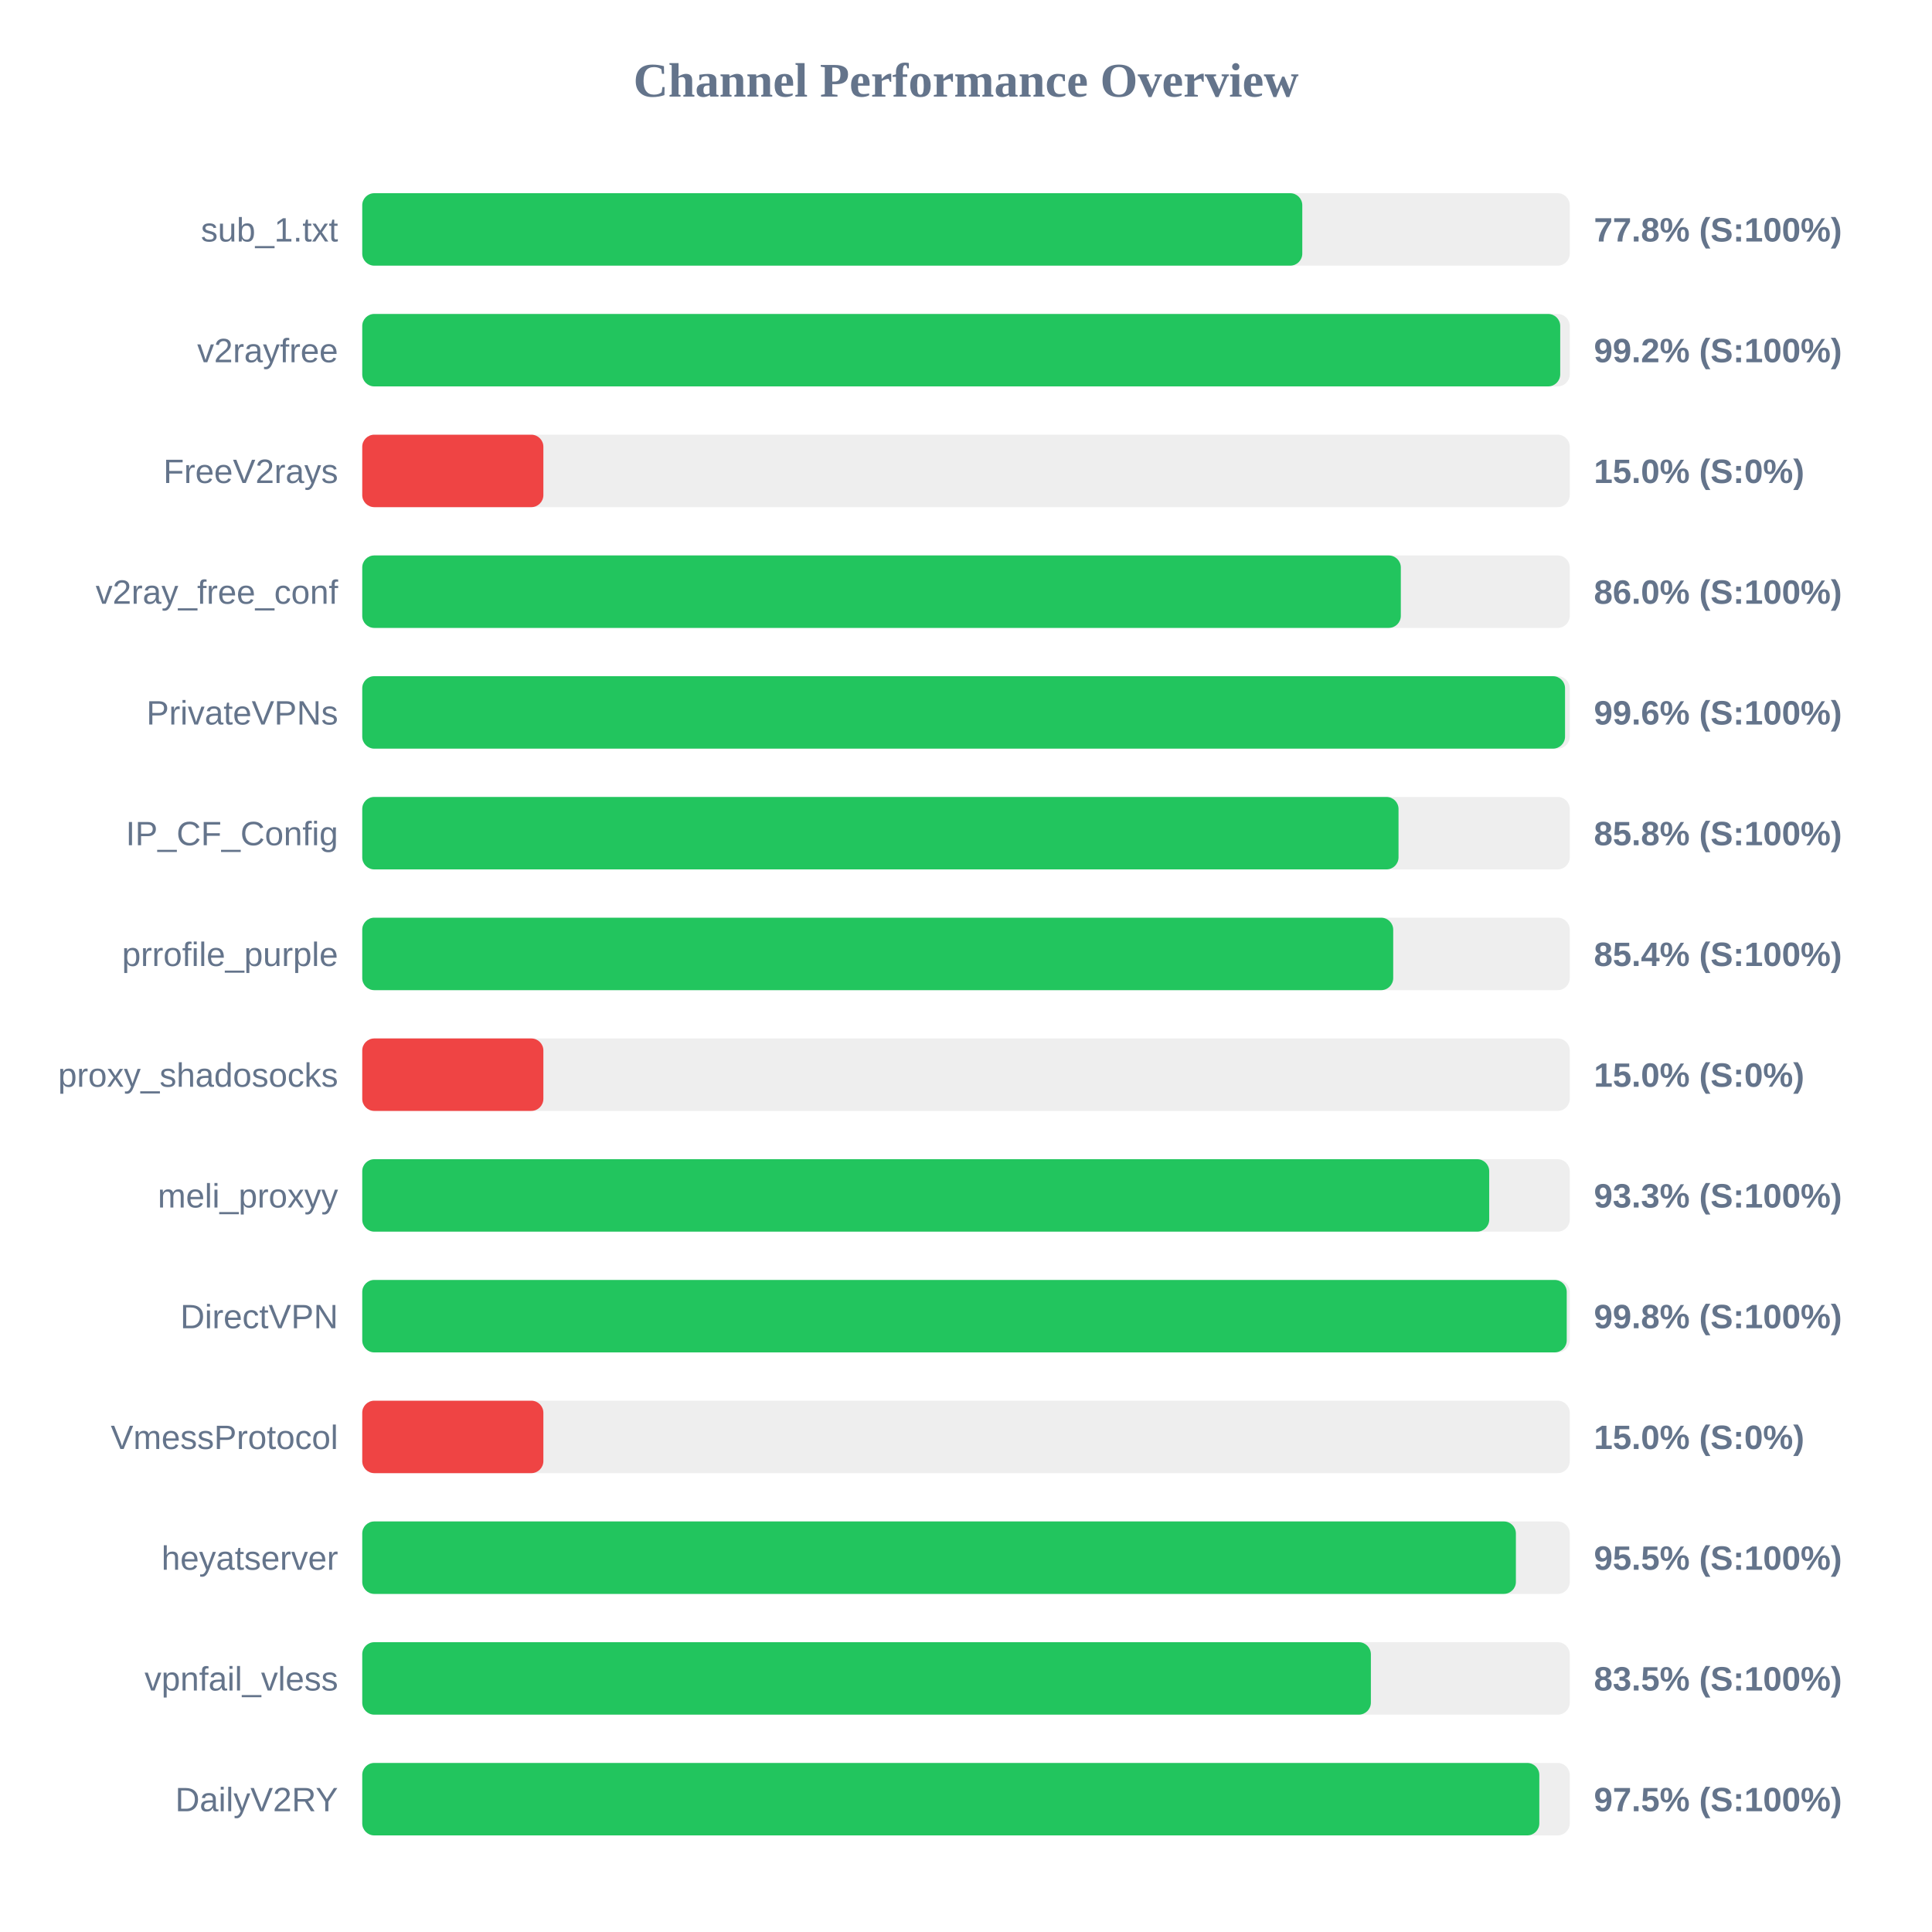
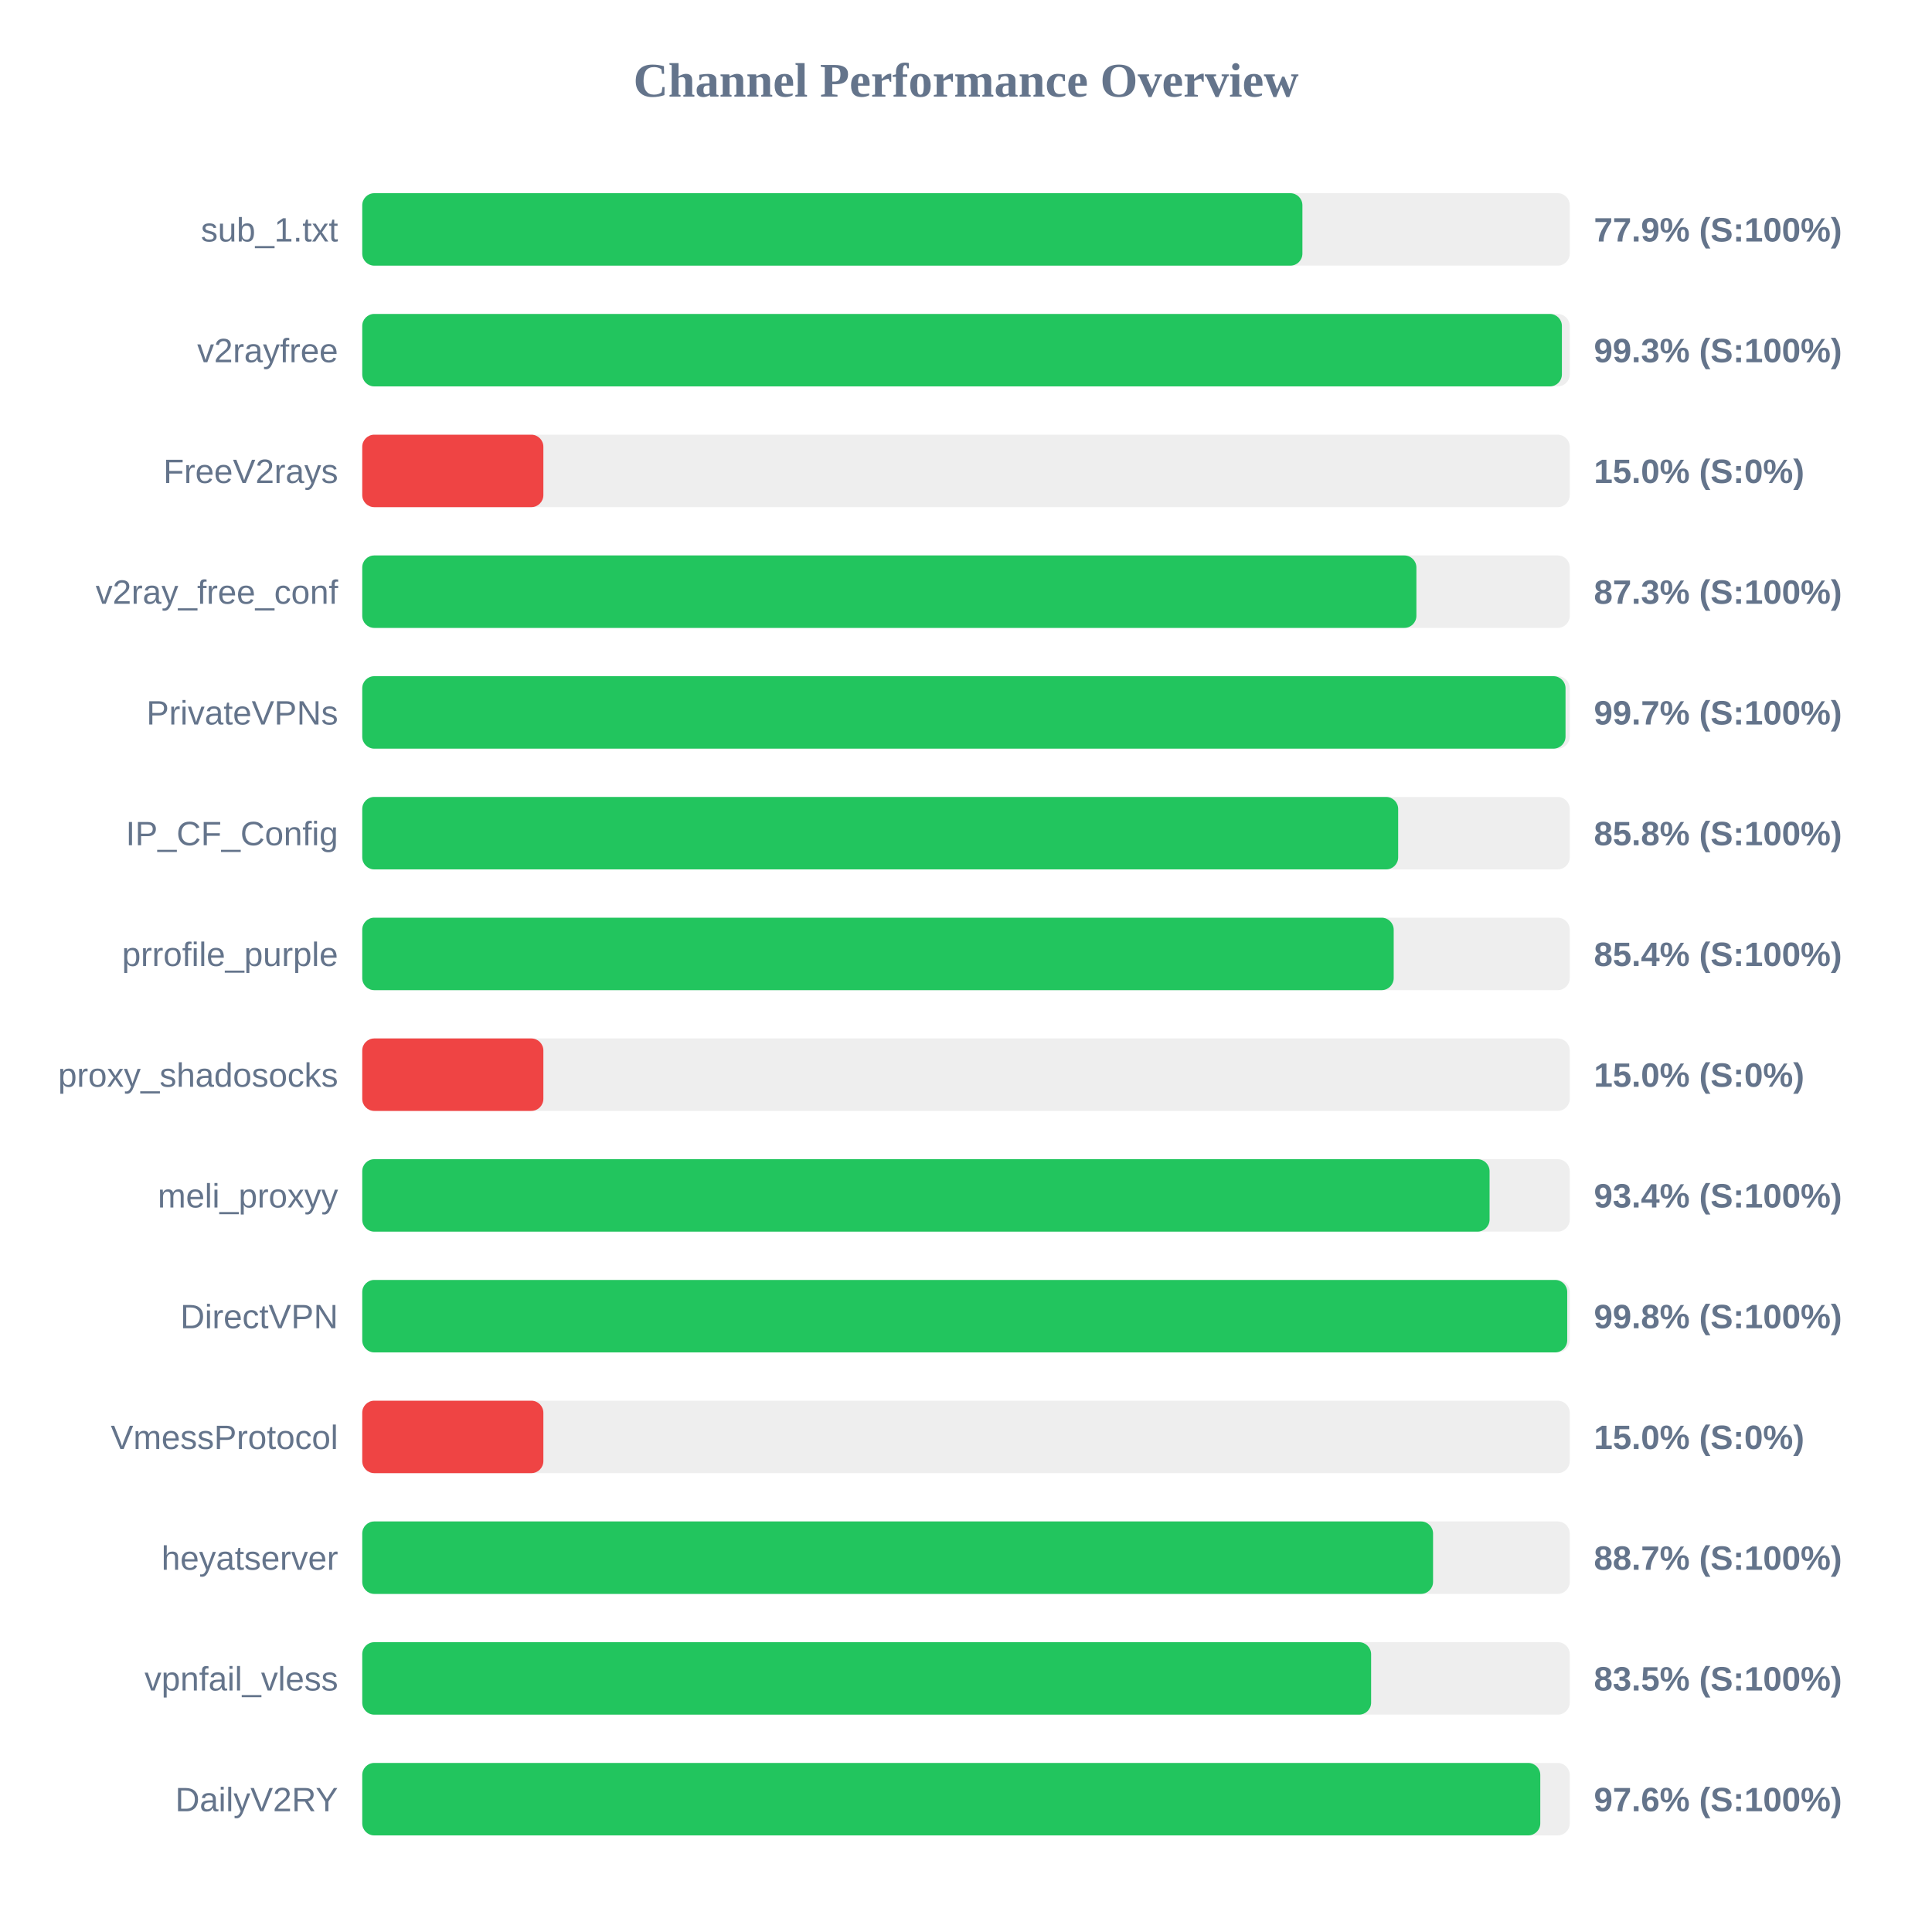
<svg xmlns="http://www.w3.org/2000/svg" width="800" height="800" version="1.1">
  <style>
        .row { font: 14px Arial; fill: #64748b; }
        .score { font: bold 14px Arial; fill: #64748b; }
    </style>
  <text x="400" y="40" text-anchor="middle" font-size="20px" font-weight="bold" fill="#64748b">Channel Performance Overview</text>
  <rect x="150" y="80" width="500" height="30" fill="#eee" rx="5" />
-   <rect x="150" y="80" width="389.25" height="30" fill="#22c55e" rx="5" />
+   <rect x="150" y="80" width="389.3" height="30" fill="#22c55e" rx="5" />
  <text x="140" y="100" text-anchor="end" class="row">sub_1.txt</text>
-   <text x="660" y="100" text-anchor="start" class="score">77.8% (S:100%)</text>
+   <text x="660" y="100" text-anchor="start" class="score">77.9% (S:100%)</text>
  <rect x="150" y="130" width="500" height="30" fill="#eee" rx="5" />
-   <rect x="150" y="130" width="496.05" height="30" fill="#22c55e" rx="5" />
+   <rect x="150" y="130" width="496.75" height="30" fill="#22c55e" rx="5" />
  <text x="140" y="150" text-anchor="end" class="row">v2rayfree</text>
-   <text x="660" y="150" text-anchor="start" class="score">99.2% (S:100%)</text>
+   <text x="660" y="150" text-anchor="start" class="score">99.3% (S:100%)</text>
  <rect x="150" y="180" width="500" height="30" fill="#eee" rx="5" />
  <rect x="150" y="180" width="75.0" height="30" fill="#ef4444" rx="5" />
  <text x="140" y="200" text-anchor="end" class="row">FreeV2rays</text>
  <text x="660" y="200" text-anchor="start" class="score">15.0% (S:0%)</text>
  <rect x="150" y="230" width="500" height="30" fill="#eee" rx="5" />
-   <rect x="150" y="230" width="430.05" height="30" fill="#22c55e" rx="5" />
+   <rect x="150" y="230" width="436.5" height="30" fill="#22c55e" rx="5" />
  <text x="140" y="250" text-anchor="end" class="row">v2ray_free_conf</text>
-   <text x="660" y="250" text-anchor="start" class="score">86.0% (S:100%)</text>
+   <text x="660" y="250" text-anchor="start" class="score">87.3% (S:100%)</text>
  <rect x="150" y="280" width="500" height="30" fill="#eee" rx="5" />
-   <rect x="150" y="280" width="498.05" height="30" fill="#22c55e" rx="5" />
+   <rect x="150" y="280" width="498.25" height="30" fill="#22c55e" rx="5" />
  <text x="140" y="300" text-anchor="end" class="row">PrivateVPNs</text>
-   <text x="660" y="300" text-anchor="start" class="score">99.6% (S:100%)</text>
+   <text x="660" y="300" text-anchor="start" class="score">99.7% (S:100%)</text>
  <rect x="150" y="330" width="500" height="30" fill="#eee" rx="5" />
-   <rect x="150" y="330" width="429.1" height="30" fill="#22c55e" rx="5" />
+   <rect x="150" y="330" width="428.95" height="30" fill="#22c55e" rx="5" />
  <text x="140" y="350" text-anchor="end" class="row">IP_CF_Config</text>
  <text x="660" y="350" text-anchor="start" class="score">85.8% (S:100%)</text>
  <rect x="150" y="380" width="500" height="30" fill="#eee" rx="5" />
-   <rect x="150" y="380" width="426.9" height="30" fill="#22c55e" rx="5" />
+   <rect x="150" y="380" width="427.1" height="30" fill="#22c55e" rx="5" />
  <text x="140" y="400" text-anchor="end" class="row">prrofile_purple</text>
  <text x="660" y="400" text-anchor="start" class="score">85.4% (S:100%)</text>
  <rect x="150" y="430" width="500" height="30" fill="#eee" rx="5" />
  <rect x="150" y="430" width="75.0" height="30" fill="#ef4444" rx="5" />
  <text x="140" y="450" text-anchor="end" class="row">proxy_shadosocks</text>
  <text x="660" y="450" text-anchor="start" class="score">15.0% (S:0%)</text>
  <rect x="150" y="480" width="500" height="30" fill="#eee" rx="5" />
-   <rect x="150" y="480" width="466.65" height="30" fill="#22c55e" rx="5" />
+   <rect x="150" y="480" width="466.8" height="30" fill="#22c55e" rx="5" />
  <text x="140" y="500" text-anchor="end" class="row">meli_proxyy</text>
-   <text x="660" y="500" text-anchor="start" class="score">93.3% (S:100%)</text>
+   <text x="660" y="500" text-anchor="start" class="score">93.4% (S:100%)</text>
  <rect x="150" y="530" width="500" height="30" fill="#eee" rx="5" />
-   <rect x="150" y="530" width="498.75" height="30" fill="#22c55e" rx="5" />
+   <rect x="150" y="530" width="498.95" height="30" fill="#22c55e" rx="5" />
  <text x="140" y="550" text-anchor="end" class="row">DirectVPN</text>
  <text x="660" y="550" text-anchor="start" class="score">99.8% (S:100%)</text>
  <rect x="150" y="580" width="500" height="30" fill="#eee" rx="5" />
  <rect x="150" y="580" width="75.0" height="30" fill="#ef4444" rx="5" />
  <text x="140" y="600" text-anchor="end" class="row">VmessProtocol</text>
  <text x="660" y="600" text-anchor="start" class="score">15.0% (S:0%)</text>
  <rect x="150" y="630" width="500" height="30" fill="#eee" rx="5" />
-   <rect x="150" y="630" width="477.7" height="30" fill="#22c55e" rx="5" />
+   <rect x="150" y="630" width="443.4" height="30" fill="#22c55e" rx="5" />
  <text x="140" y="650" text-anchor="end" class="row">heyatserver</text>
-   <text x="660" y="650" text-anchor="start" class="score">95.5% (S:100%)</text>
+   <text x="660" y="650" text-anchor="start" class="score">88.7% (S:100%)</text>
  <rect x="150" y="680" width="500" height="30" fill="#eee" rx="5" />
-   <rect x="150" y="680" width="417.65" height="30" fill="#22c55e" rx="5" />
+   <rect x="150" y="680" width="417.75" height="30" fill="#22c55e" rx="5" />
  <text x="140" y="700" text-anchor="end" class="row">vpnfail_vless</text>
  <text x="660" y="700" text-anchor="start" class="score">83.5% (S:100%)</text>
  <rect x="150" y="730" width="500" height="30" fill="#eee" rx="5" />
-   <rect x="150" y="730" width="487.4" height="30" fill="#22c55e" rx="5" />
+   <rect x="150" y="730" width="487.8" height="30" fill="#22c55e" rx="5" />
  <text x="140" y="750" text-anchor="end" class="row">DailyV2RY</text>
-   <text x="660" y="750" text-anchor="start" class="score">97.5% (S:100%)</text>
+   <text x="660" y="750" text-anchor="start" class="score">97.6% (S:100%)</text>
</svg>
